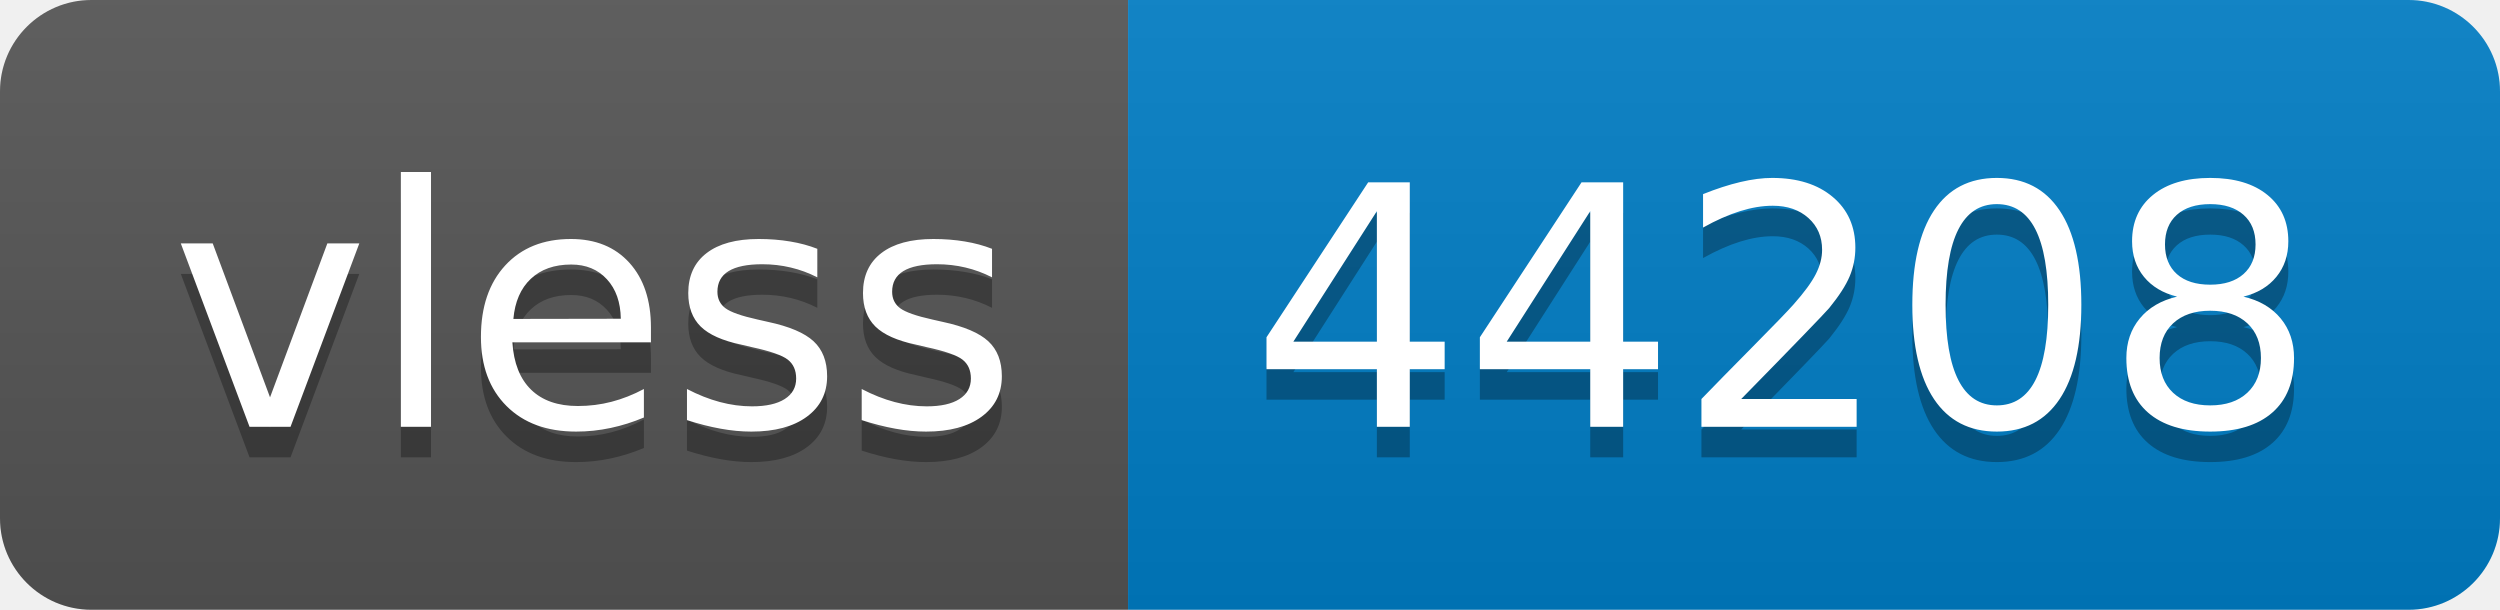
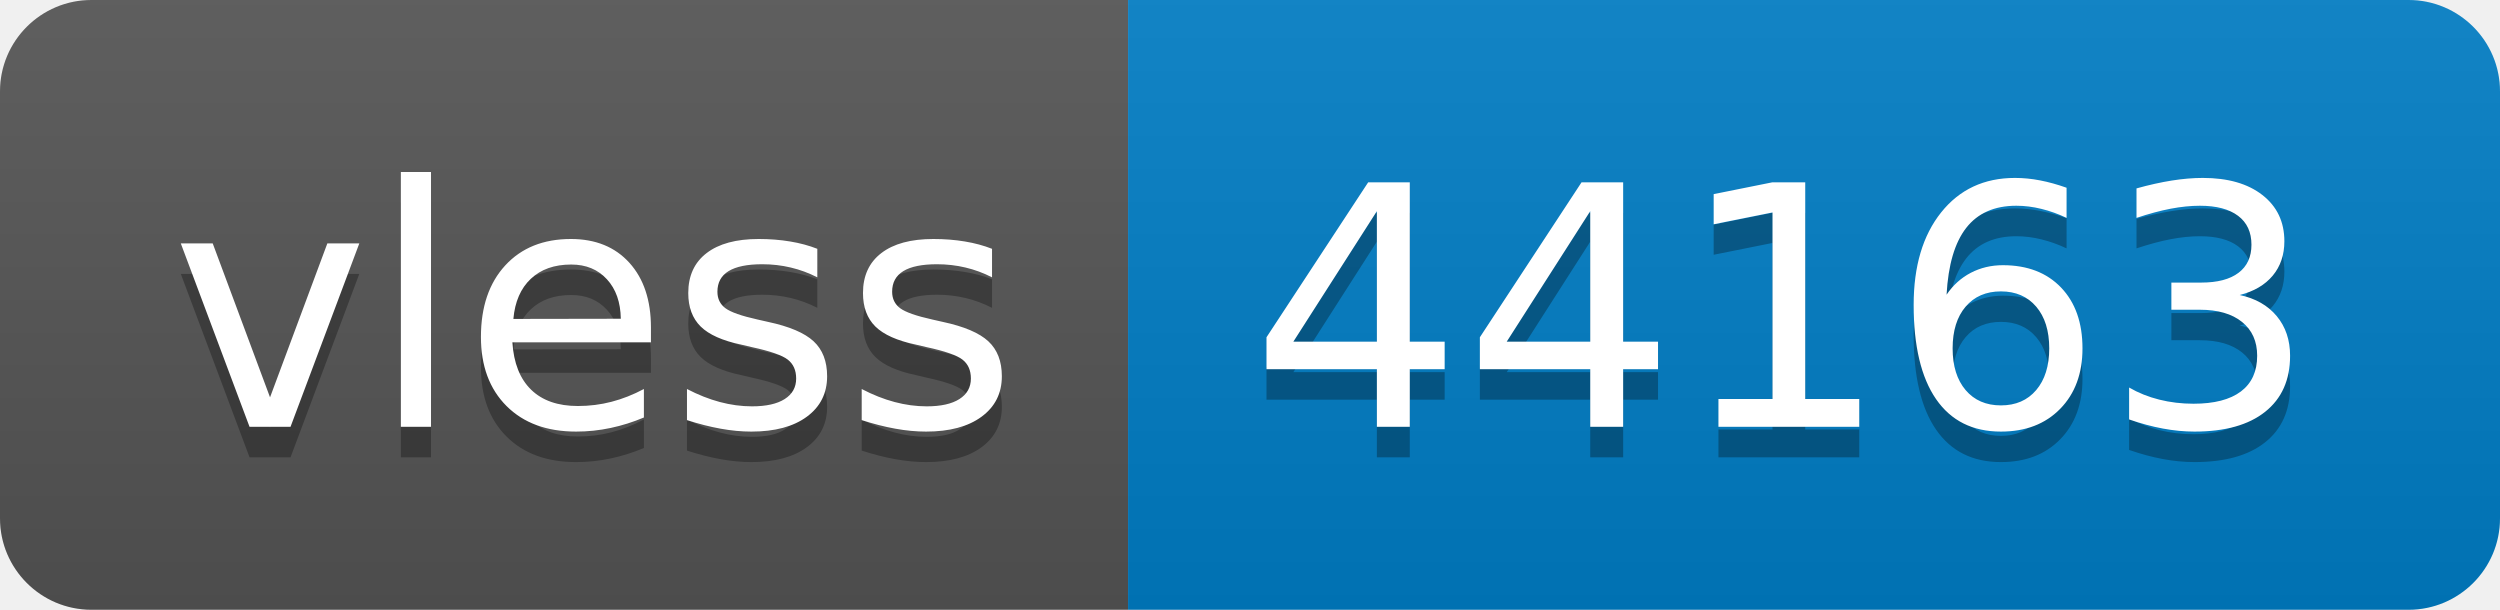
- <svg xmlns="http://www.w3.org/2000/svg" width="82" height="20" role="img" aria-label="vless: 44208">
+ <svg xmlns="http://www.w3.org/2000/svg" width="82" height="20" role="img" aria-label="vless: 44163">
  <linearGradient id="s" x2="0" y2="100%">
    <stop offset="0" stop-color="#bbb" stop-opacity=".1" />
    <stop offset="1" stop-opacity=".1" />
  </linearGradient>
  <clipPath id="r">
    <rect width="82" height="20" rx="3" fill="#fff" />
  </clipPath>
  <g clip-path="url(#r)">
    <rect width="37" height="20" fill="#555" />
    <rect x="37" width="45" height="20" fill="#007ec6" />
    <rect width="82" height="20" fill="url(#s)" />
  </g>
  <g fill="#fff" text-anchor="middle" font-family="Verdana,Geneva,DejaVu Sans,sans-serif" text-rendering="geometricPrecision" font-size="110">
    <text aria-hidden="true" x="195" y="150" fill="#010101" fill-opacity=".3" transform="scale(.1)" textLength="270">vless</text>
    <text x="195" y="140" transform="scale(.1)" fill="#fff" textLength="270">vless</text>
-     <text aria-hidden="true" x="585" y="150" fill="#010101" fill-opacity=".3" transform="scale(.1)" textLength="350">44208</text>
-     <text x="585" y="140" transform="scale(.1)" fill="#fff" textLength="350">44208</text>
+     <text aria-hidden="true" x="585" y="150" fill="#010101" fill-opacity=".3" transform="scale(.1)" textLength="350">44163</text>
+     <text x="585" y="140" transform="scale(.1)" fill="#fff" textLength="350">44163</text>
  </g>
</svg>
